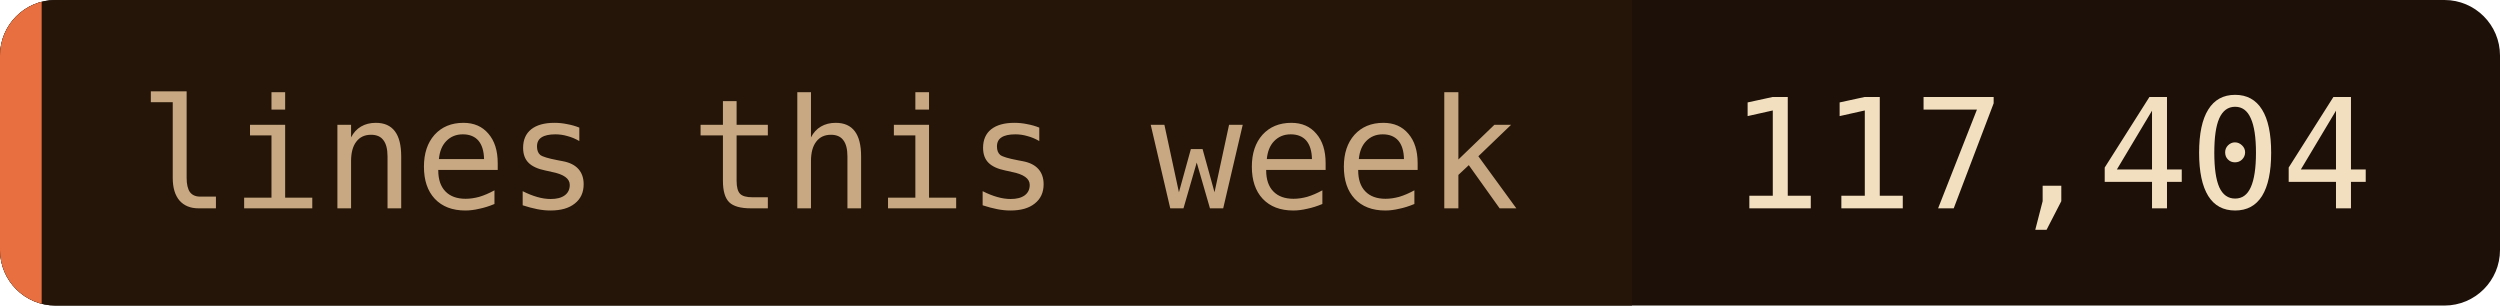
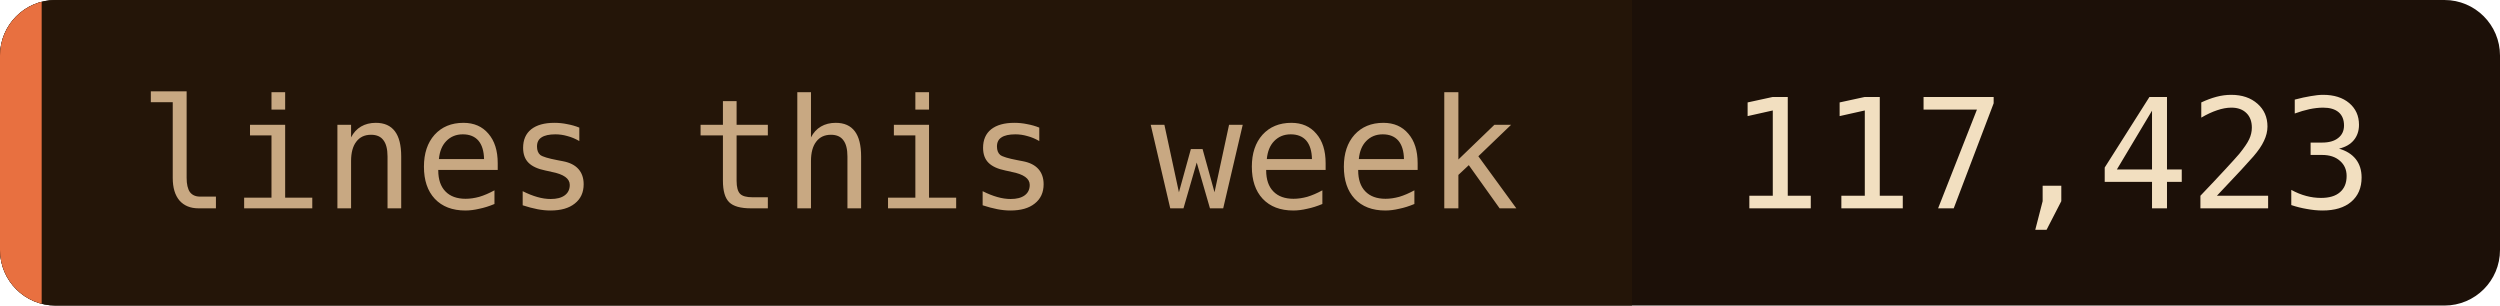
- <svg xmlns="http://www.w3.org/2000/svg" width="180" height="22" role="img" aria-label="lines this week: 117,404">
+ <svg xmlns="http://www.w3.org/2000/svg" width="180" height="22" role="img" aria-label="lines this week: 117,423">
  <clipPath id="c">
    <rect width="180" height="22" rx="4" />
  </clipPath>
  <g clip-path="url(#c)">
    <rect width="180" height="22" fill="#1c1008" />
    <rect width="117.5" height="22" fill="#241508" />
    <rect width="3" height="22" fill="#e87040" />
  </g>
  <g font-family="'JetBrains Mono', 'Fira Code', ui-monospace, SFMono-Regular, Menlo, monospace" font-size="11">
    <text x="10" y="15" fill="#c8a882">lines this week</text>
-     <text x="124.5" y="15" fill="#f2dfc0">117,404</text>
+     <text x="124.5" y="15" fill="#f2dfc0">117,423</text>
  </g>
</svg>
